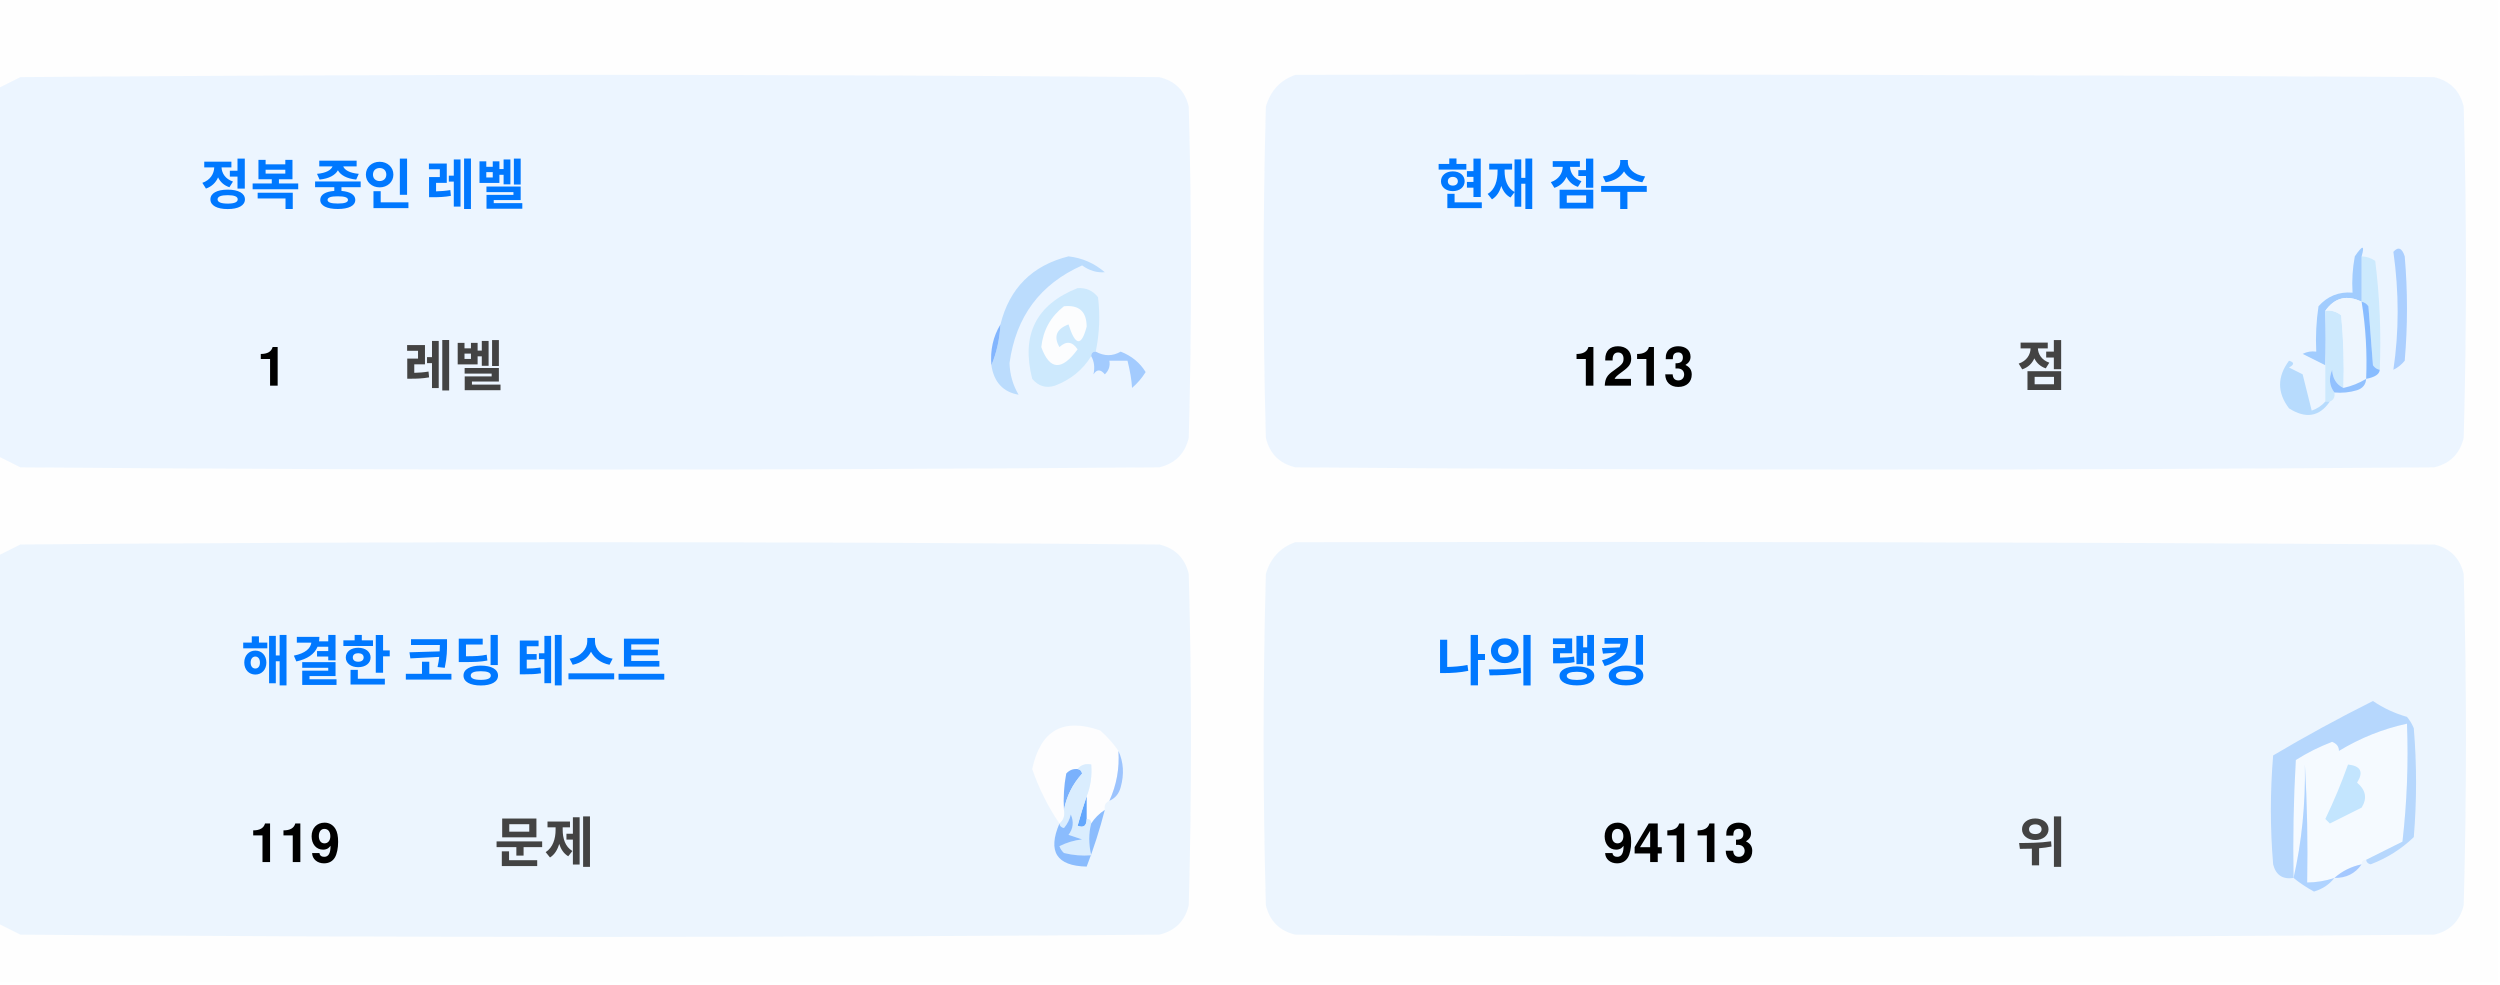
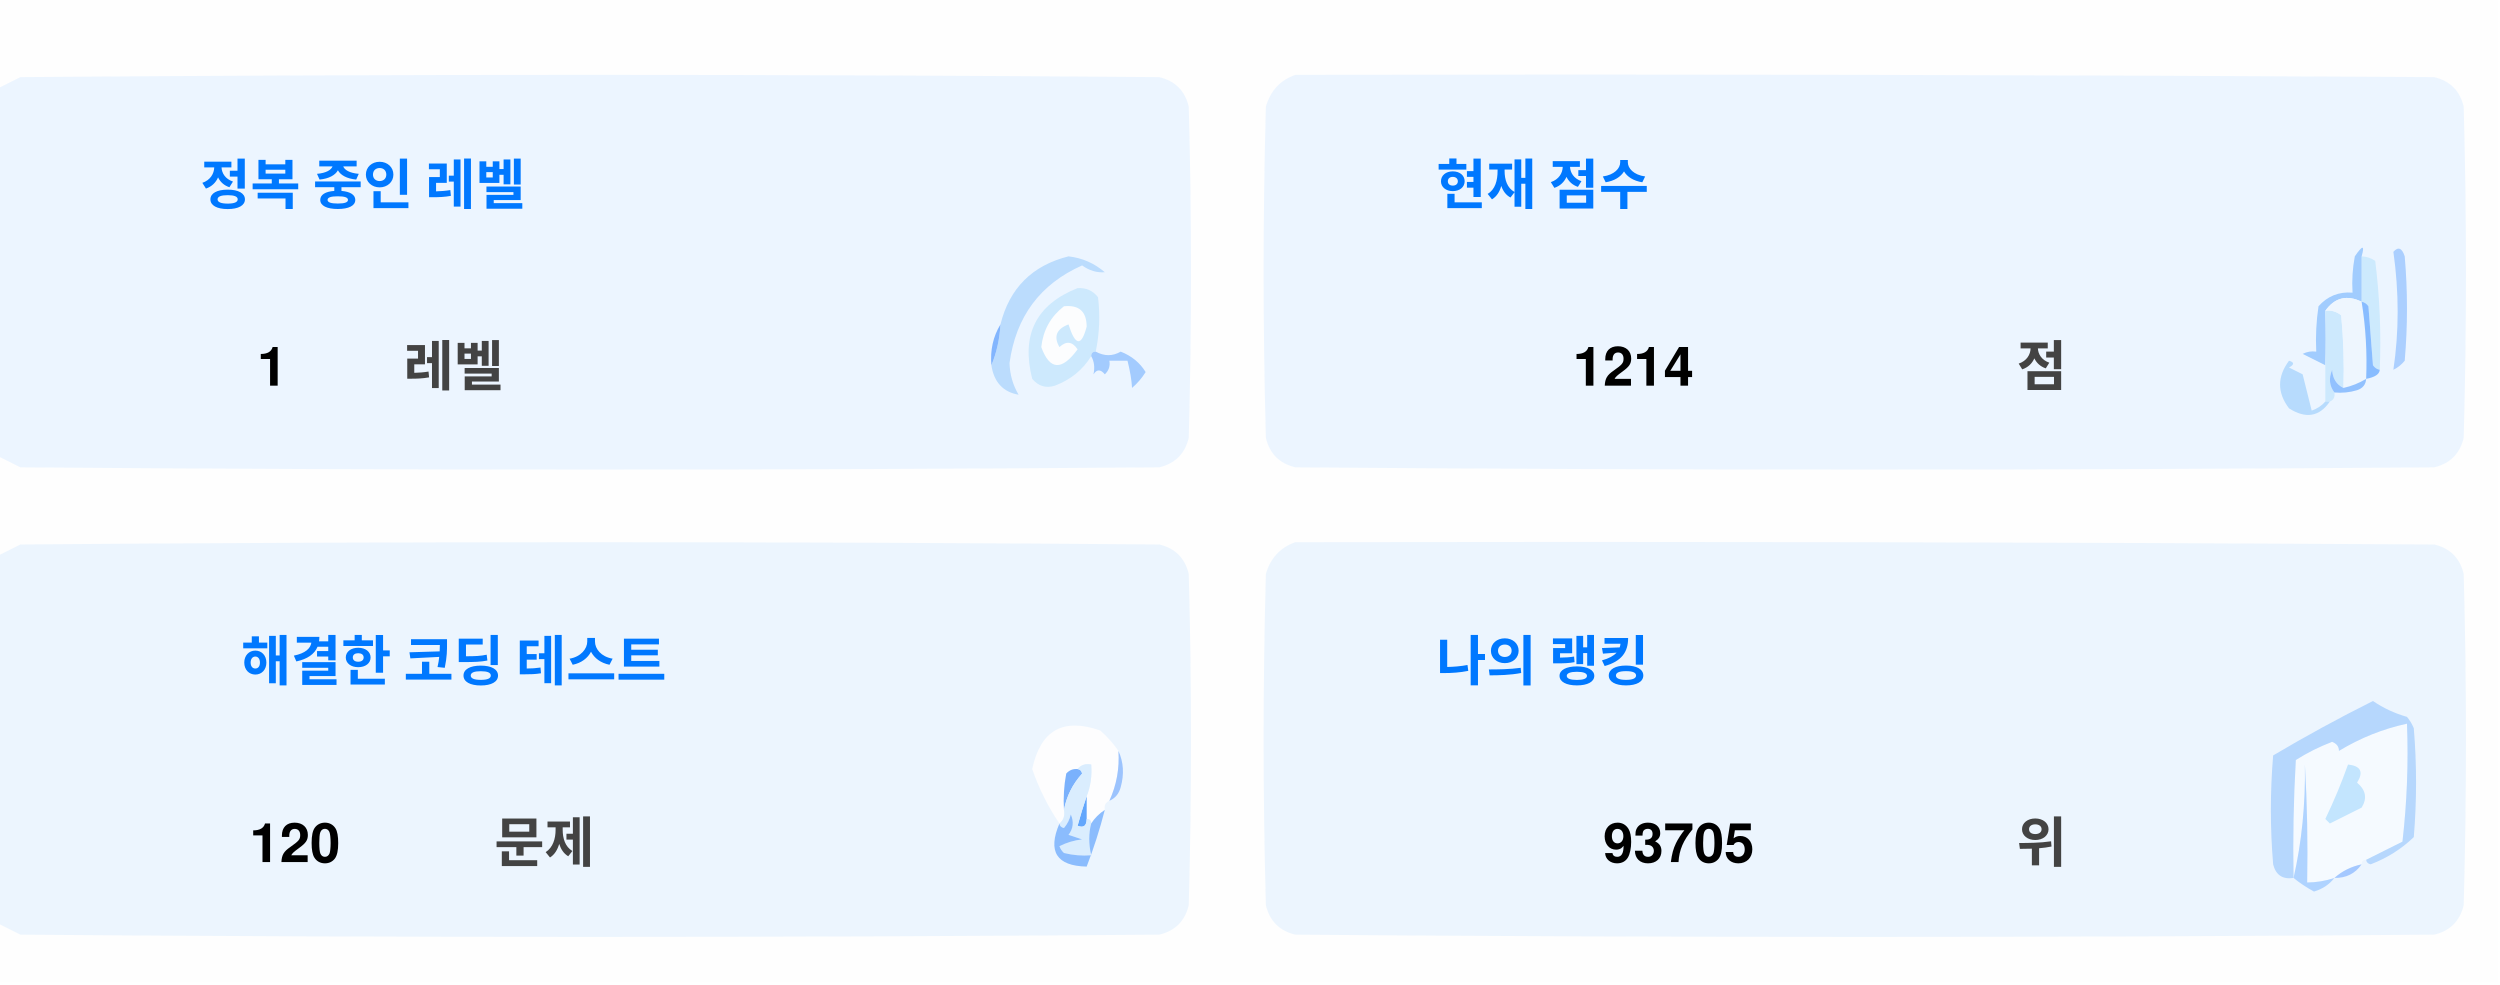
<svg xmlns="http://www.w3.org/2000/svg" version="1.1" width="551px" height="217px" style="shape-rendering:geometricPrecision; text-rendering:geometricPrecision; image-rendering:optimizeQuality; fill-rule:evenodd; clip-rule:evenodd">
  <style>.title {fill: #434343;font-size: 1rem;line-height: 1.5rem;font-weight: bold;font-family: -apple-system, BlinkMacSystemFont, Segoe UI, Helvetica, Arial, sans-serif, Apple Color Emoji, Segoe UI Emoji;}.desc {fill: #434343;font-size: 2.5rem;font-weight: bold;line-height: 1.5rem;font-family: -apple-system, BlinkMacSystemFont, Segoe UI, Helvetica, Arial, sans-serif, Apple Color Emoji, Segoe UI Emoji;}.desc-2 {fill: #434343;font-size: 1rem;font-weight: bold;line-height: 1.5rem;font-family: -apple-system, BlinkMacSystemFont, Segoe UI, Helvetica, Arial, sans-serif, Apple Color Emoji, Segoe UI Emoji;}.text, .desc {animation: twinkling 4s ease-in-out infinite;}@keyframes twinkling {40% { opacity: 1; }50% { opacity: 0.5; }60% { opacity: 1; }70% { opacity: 0.5; }80% { opacity: 1; }}</style>
  <g>
    <path style="opacity:1" fill="#fefefe" d="M -0.5,-0.5 C 183.167,-0.5 366.833,-0.5 550.5,-0.5C 550.5,71.833 550.5,144.167 550.5,216.5C 366.833,216.5 183.167,216.5 -0.5,216.5C -0.5,212.167 -0.5,207.833 -0.5,203.5C 1.14,204.32 2.807,205.153 4.5,206C 88.167,206.667 171.833,206.667 255.5,206C 259,205.167 261.167,203 262,199.5C 262.667,175.167 262.667,150.833 262,126.5C 261.167,123 259,120.833 255.5,120C 171.833,119.333 88.167,119.333 4.5,120C 2.807,120.847 1.14,121.68 -0.5,122.5C -0.5,115.167 -0.5,107.833 -0.5,100.5C 1.14,101.32 2.807,102.153 4.5,103C 88.167,103.667 171.833,103.667 255.5,103C 259,102.167 261.167,100 262,96.5C 262.667,72.167 262.667,47.833 262,23.5C 261.167,20 259,17.833 255.5,17C 171.833,16.333 88.167,16.333 4.5,17C 2.807,17.847 1.14,18.68 -0.5,19.5C -0.5,12.833 -0.5,6.167 -0.5,-0.5 Z" />
  </g>
  <g>
    <path style="opacity:1" fill="#ecf5ff" d="M -0.5,100.5 C -0.5,73.5 -0.5,46.5 -0.5,19.5C 1.14,18.68 2.807,17.847 4.5,17C 88.167,16.333 171.833,16.333 255.5,17C 259,17.833 261.167,20 262,23.5C 262.667,47.833 262.667,72.167 262,96.5C 261.167,100 259,102.167 255.5,103C 171.833,103.667 88.167,103.667 4.5,103C 2.807,102.153 1.14,101.32 -0.5,100.5 Z" />
  </g>
  <g>
    <path style="opacity:1" fill="#ecf5ff" d="M 285.5,16.5 C 369.167,16.333 452.834,16.5 536.5,17C 540,17.833 542.167,20 543,23.5C 543.667,47.833 543.667,72.167 543,96.5C 542.167,100 540,102.167 536.5,103C 452.833,103.667 369.167,103.667 285.5,103C 282,102.167 279.833,100 279,96.5C 278.333,72.167 278.333,47.833 279,23.5C 280.018,19.985 282.185,17.652 285.5,16.5 Z" />
  </g>
  <g>
    <path style="opacity:1" fill="#cdeafd" d="M 520.5,56.5 C 521.583,56.539 522.583,56.873 523.5,57.5C 524.498,65.472 524.831,73.472 524.5,81.5C 523.883,81.389 523.383,81.056 523,80.5C 522.667,76.167 522.333,71.833 522,67.5C 521.617,66.944 521.117,66.611 520.5,66.5C 520.5,63.167 520.5,59.833 520.5,56.5 Z" />
  </g>
  <g>
    <path style="opacity:1" fill="#abcfff" d="M 527.5,55.5 C 528.566,54.308 529.399,54.641 530,56.5C 530.667,64.167 530.667,71.833 530,79.5C 529.311,80.357 528.478,81.023 527.5,81.5C 528.758,73.08 528.758,64.414 527.5,55.5 Z" />
  </g>
  <g>
    <path style="opacity:1" fill="#bbdcfd" d="M 218.5,80.5 C 219.657,77.727 220.324,74.727 220.5,71.5C 222.49,63.51 227.49,58.51 235.5,56.5C 238.528,56.847 241.194,58.014 243.5,60C 241.744,60.141 240.078,59.641 238.5,58.5C 229.247,62.607 223.914,69.773 222.5,80C 222.565,82.526 223.232,84.859 224.5,87C 221.07,86.397 219.07,84.231 218.5,80.5 Z" />
  </g>
  <g>
    <path style="opacity:1" fill="#cde9fd" d="M 241.5,77.5 C 240.833,77.5 240.5,77.833 240.5,78.5C 238.628,81.529 235.961,83.695 232.5,85C 230.536,85.624 228.869,85.124 227.5,83.5C 225.021,73.791 228.354,67.124 237.5,63.5C 239.374,63.39 240.874,64.056 242,65.5C 242.497,69.524 242.331,73.524 241.5,77.5 Z" />
  </g>
  <g>
    <path style="opacity:1" fill="#fcfdfe" d="M 234.5,67.5 C 237.826,67.162 239.493,68.662 239.5,72C 238.334,76.434 237,76.267 235.5,71.5C 232.832,72.515 232.166,74.182 233.5,76.5C 235.017,75.089 236.351,75.256 237.5,77C 234.006,81.771 231.34,81.605 229.5,76.5C 229.904,72.771 231.571,69.771 234.5,67.5 Z" />
  </g>
  <g>
    <path style="opacity:1" fill="#a1ccfe" d="M 520.5,56.5 C 520.5,59.833 520.5,63.167 520.5,66.5C 517.238,64.922 514.572,65.589 512.5,68.5C 512.617,72.81 512.617,76.81 512.5,80.5C 510.86,79.68 509.193,78.847 507.5,78C 508.448,77.517 509.448,77.35 510.5,77.5C 510.335,74.15 510.502,70.817 511,67.5C 512.995,65.253 515.495,64.253 518.5,64.5C 518.336,61.813 518.503,59.146 519,56.5C 520.731,53.969 521.231,53.969 520.5,56.5 Z" />
  </g>
  <g>
    <path style="opacity:1" fill="#cde9fd" d="M 512.5,68.5 C 513.822,68.33 514.989,68.663 516,69.5C 516.499,74.823 516.666,80.156 516.5,85.5C 514.955,84.77 514.122,83.437 514,81.5C 513.22,83.387 513.387,85.054 514.5,86.5C 514.672,87.492 514.338,88.158 513.5,88.5C 513.167,88.5 512.833,88.5 512.5,88.5C 512.5,85.833 512.5,83.167 512.5,80.5C 512.617,76.81 512.617,72.81 512.5,68.5 Z" />
  </g>
  <g>
    <path style="opacity:1" fill="#eef6fe" d="M 520.5,66.5 C 521.407,72.106 521.74,77.773 521.5,83.5C 519.95,84.441 518.284,85.108 516.5,85.5C 516.666,80.156 516.499,74.823 516,69.5C 514.989,68.663 513.822,68.33 512.5,68.5C 514.572,65.589 517.238,64.922 520.5,66.5 Z" />
  </g>
  <g>
    <path style="opacity:1" fill="#88bcff" d="M 520.5,66.5 C 521.117,66.611 521.617,66.944 522,67.5C 522.333,71.833 522.667,76.167 523,80.5C 523.383,81.056 523.883,81.389 524.5,81.5C 524.445,82.469 523.445,83.136 521.5,83.5C 521.74,77.773 521.407,72.106 520.5,66.5 Z" />
  </g>
  <g>
    <path style="opacity:1" fill="#82b5fe" d="M 220.5,71.5 C 220.324,74.727 219.657,77.727 218.5,80.5C 218.215,77.171 218.882,74.171 220.5,71.5 Z" />
  </g>
  <g>
    <path style="opacity:1" fill="#a3cbfe" d="M 240.5,78.5 C 240.5,77.833 240.833,77.5 241.5,77.5C 243.391,78.536 245.224,78.536 247,77.5C 249.391,78.429 251.225,79.929 252.5,82C 251.681,83.319 250.681,84.486 249.5,85.5C 249.409,83.777 249.075,81.777 248.5,79.5C 247.167,79.5 245.833,79.5 244.5,79.5C 244.719,80.675 244.386,81.675 243.5,82.5C 242.575,81.359 241.741,81.359 241,82.5C 241.331,80.981 241.164,79.648 240.5,78.5 Z" />
  </g>
  <g>
    <path style="opacity:1" fill="#b7dbfd" d="M 512.5,88.5 C 512.833,88.5 513.167,88.5 513.5,88.5C 511.199,91.857 508.199,92.357 504.5,90C 501.872,86.535 501.872,83.035 504.5,79.5C 505.696,79.846 505.696,80.346 504.5,81C 505.5,81.5 506.5,82 507.5,82.5C 508.167,85.167 508.833,87.833 509.5,90.5C 510.739,90.058 511.739,89.391 512.5,88.5 Z" />
  </g>
  <g>
    <path style="opacity:1" fill="#92c1fe" d="M 516.5,85.5 C 518.284,85.108 519.95,84.441 521.5,83.5C 521.423,84.75 520.756,85.583 519.5,86C 517.866,86.493 516.199,86.66 514.5,86.5C 513.387,85.054 513.22,83.387 514,81.5C 514.122,83.437 514.955,84.77 516.5,85.5 Z" />
  </g>
  <g>
    <path style="opacity:1" fill="#ecf5fe" d="M -0.5,203.5 C -0.5,176.5 -0.5,149.5 -0.5,122.5C 1.14,121.68 2.807,120.847 4.5,120C 88.167,119.333 171.833,119.333 255.5,120C 259,120.833 261.167,123 262,126.5C 262.667,150.833 262.667,175.167 262,199.5C 261.167,203 259,205.167 255.5,206C 171.833,206.667 88.167,206.667 4.5,206C 2.807,205.153 1.14,204.32 -0.5,203.5 Z" />
  </g>
  <g>
    <path style="opacity:1" fill="#ecf5fe" d="M 285.5,119.5 C 369.167,119.333 452.834,119.5 536.5,120C 540,120.833 542.167,123 543,126.5C 543.667,150.833 543.667,175.167 543,199.5C 542.167,203 540,205.167 536.5,206C 452.833,206.667 369.167,206.667 285.5,206C 282,205.167 279.833,203 279,199.5C 278.333,175.167 278.333,150.833 279,126.5C 280.018,122.985 282.185,120.652 285.5,119.5 Z" />
  </g>
  <g>
    <path style="opacity:1" fill="#fdfdfe" d="M 246.5,165.5 C 246.758,169.367 246.092,173.034 244.5,176.5C 243.662,176.842 243.328,177.508 243.5,178.5C 242.272,179.306 241.272,180.306 240.5,181.5C 240.5,180.833 240.167,180.5 239.5,180.5C 239.5,178.833 239.5,177.167 239.5,175.5C 240.369,173.283 240.702,170.95 240.5,168.5C 239.209,168.263 238.209,168.596 237.5,169.5C 236.504,169.414 235.671,169.748 235,170.5C 234.503,173.146 234.336,175.813 234.5,178.5C 234.737,179.791 234.404,180.791 233.5,181.5C 230.986,177.806 228.986,173.806 227.5,169.5C 229.309,160.957 234.309,158.124 242.5,161C 244.07,162.397 245.404,163.897 246.5,165.5 Z" />
  </g>
  <g>
    <path style="opacity:1" fill="#f5faff" d="M 521.5,189.5 C 520.833,189.5 520.5,189.833 520.5,190.5C 518.181,190.992 516.181,191.992 514.5,193.5C 512.565,194.15 510.565,194.483 508.5,194.5C 508.666,185.827 508.5,177.16 508,168.5C 508.141,177.227 507.308,185.56 505.5,193.5C 505.334,184.827 505.5,176.16 506,167.5C 508.527,165.903 511.194,164.57 514,163.5C 515.011,163.892 515.511,164.559 515.5,165.5C 520.21,162.641 525.21,160.641 530.5,159.5C 530.831,168.192 530.498,176.859 529.5,185.5C 526.807,186.847 524.14,188.18 521.5,189.5 Z" />
  </g>
  <g>
    <path style="opacity:1" fill="#b6d7fd" d="M 521.5,189.5 C 524.14,188.18 526.807,186.847 529.5,185.5C 530.498,176.859 530.831,168.192 530.5,159.5C 525.21,160.641 520.21,162.641 515.5,165.5C 515.511,164.559 515.011,163.892 514,163.5C 511.194,164.57 508.527,165.903 506,167.5C 505.5,176.16 505.334,184.827 505.5,193.5C 503.089,193.863 501.589,192.863 501,190.5C 500.333,182.5 500.333,174.5 501,166.5C 508.173,162.246 515.507,158.246 523,154.5C 525.304,156.068 527.804,157.235 530.5,158C 531.126,158.75 531.626,159.584 532,160.5C 532.667,168.5 532.667,176.5 532,184.5C 529.292,187.111 526.125,189.111 522.5,190.5C 521.893,190.376 521.56,190.043 521.5,189.5 Z" />
  </g>
  <g>
    <path style="opacity:1" fill="#c3e5fe" d="M 517.5,168.5 C 520.317,168.801 520.984,170.134 519.5,172.5C 521.439,174.122 521.772,175.956 520.5,178C 518.167,179.167 515.833,180.333 513.5,181.5C 513.167,181.167 512.833,180.833 512.5,180.5C 514.414,176.515 516.081,172.515 517.5,168.5 Z" />
  </g>
  <g>
    <path style="opacity:1" fill="#7ab1fc" d="M 237.5,169.5 C 238.043,169.56 238.376,169.893 238.5,170.5C 236.395,172.836 235.062,175.503 234.5,178.5C 234.336,175.813 234.503,173.146 235,170.5C 235.671,169.748 236.504,169.414 237.5,169.5 Z" />
  </g>
  <g>
    <path style="opacity:1" fill="#afd3ff" d="M 514.5,193.5 C 513.378,194.947 511.878,195.947 510,196.5C 508.348,195.601 506.848,194.601 505.5,193.5C 507.308,185.56 508.141,177.227 508,168.5C 508.5,177.16 508.666,185.827 508.5,194.5C 510.565,194.483 512.565,194.15 514.5,193.5 Z" />
  </g>
  <g>
    <path style="opacity:1" fill="#9cc3fd" d="M 246.5,165.5 C 247.634,167.966 247.801,170.633 247,173.5C 246.623,174.942 245.79,175.942 244.5,176.5C 246.092,173.034 246.758,169.367 246.5,165.5 Z" />
  </g>
  <g>
    <path style="opacity:1" fill="#62a6fc" d="M 239.5,175.5 C 239.5,177.167 239.5,178.833 239.5,180.5C 239.483,182.028 238.816,182.528 237.5,182C 238.117,179.723 238.784,177.556 239.5,175.5 Z" />
  </g>
  <g>
    <path style="opacity:1" fill="#daedfe" d="M 237.5,169.5 C 238.209,168.596 239.209,168.263 240.5,168.5C 240.702,170.95 240.369,173.283 239.5,175.5C 238.784,177.556 238.117,179.723 237.5,182C 238.816,182.528 239.483,182.028 239.5,180.5C 240.167,180.5 240.5,180.833 240.5,181.5C 239.918,183.669 239.918,186.002 240.5,188.5C 238.473,188.662 236.473,188.495 234.5,188C 234.043,187.586 233.709,187.086 233.5,186.5C 235.078,185.702 236.744,185.202 238.5,185C 237.5,184.667 236.5,184.333 235.5,184C 236.554,182.612 236.72,181.112 236,179.5C 235.751,180.624 235.251,181.624 234.5,182.5C 233.893,182.376 233.56,182.043 233.5,181.5C 234.404,180.791 234.737,179.791 234.5,178.5C 235.062,175.503 236.395,172.836 238.5,170.5C 238.376,169.893 238.043,169.56 237.5,169.5 Z" />
  </g>
  <g>
    <path style="opacity:1" fill="#8bbcfd" d="M 243.5,178.5 C 242.395,182.803 241.062,186.969 239.5,191C 232.857,190.847 230.857,187.68 233.5,181.5C 233.56,182.043 233.893,182.376 234.5,182.5C 235.251,181.624 235.751,180.624 236,179.5C 236.72,181.112 236.554,182.612 235.5,184C 236.5,184.333 237.5,184.667 238.5,185C 236.744,185.202 235.078,185.702 233.5,186.5C 233.709,187.086 234.043,187.586 234.5,188C 236.473,188.495 238.473,188.662 240.5,188.5C 239.918,186.002 239.918,183.669 240.5,181.5C 241.272,180.306 242.272,179.306 243.5,178.5 Z" />
  </g>
  <g>
    <path style="opacity:1" fill="#a4c8ff" d="M 520.5,190.5 C 519.089,192.539 517.089,193.539 514.5,193.5C 516.181,191.992 518.181,190.992 520.5,190.5 Z" />
  </g>
  <text text-anchor="middle" x="80" y="45" class="title" style="fill:#0078ff;" stroke="#none" stroke-width="1">정복 중인 레벨</text>
  <text text-anchor="middle" x="60" y="85" class="desc" style="fill:#000000;" stroke="#none" stroke-width="1">1</text>
  <text text-anchor="middle" x="100" y="85" class="desc-2" style="fill:#434343;" stroke="#none" stroke-width="1">레벨</text>
  <text text-anchor="middle" x="340" y="45" class="title" style="fill:#0078ff;" stroke="#none" stroke-width="1">현재 점수</text>
-   <text text-anchor="middle" x="360" y="85" class="desc" style="fill:#000000;" stroke="#none" stroke-width="1">1213</text>
+   <text text-anchor="middle" x="360" y="85" class="desc" style="fill:#000000;" stroke="#none" stroke-width="1">1214</text>
  <text text-anchor="middle" x="450" y="85" class="desc-2" style="fill:#434343;" stroke="#none" stroke-width="1">점</text>
  <text text-anchor="middle" x="100" y="150" class="title" style="fill:#0078ff;" stroke="#none" stroke-width="1">해결한 코딩 테스트</text>
-   <text text-anchor="middle" x="65" y="190" class="desc" style="fill:#000000;" stroke="#none" stroke-width="1">119</text>
+   <text text-anchor="middle" x="65" y="190" class="desc" style="fill:#000000;" stroke="#none" stroke-width="1">120</text>
  <text text-anchor="middle" x="120" y="190" class="desc-2" style="fill:#434343;" stroke="#none" stroke-width="1">문제</text>
  <text text-anchor="middle" x="340" y="150" class="title" style="fill:#0078ff;" stroke="#none" stroke-width="1">나의 랭킹</text>
-   <text text-anchor="middle" x="370" y="190" class="desc" style="fill:#000000;" stroke="#none" stroke-width="1">94113</text>
+   <text text-anchor="middle" x="370" y="190" class="desc" style="fill:#000000;" stroke="#none" stroke-width="1">93705</text>
  <text text-anchor="middle" x="450" y="190" class="desc-2" style="fill:#434343;" stroke="#none" stroke-width="1">위</text>
</svg>
